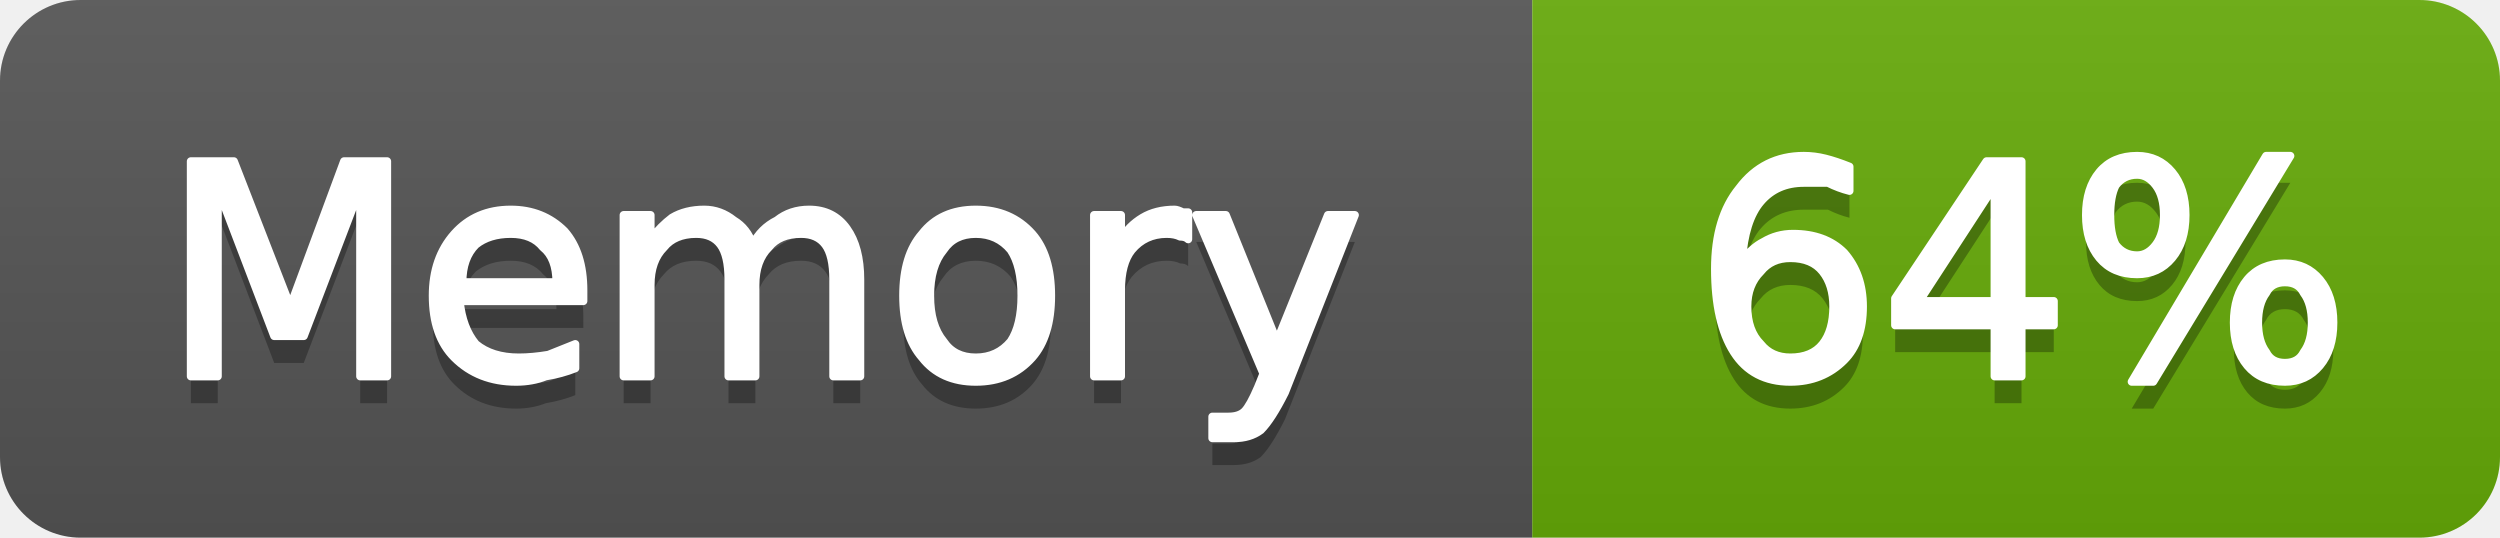
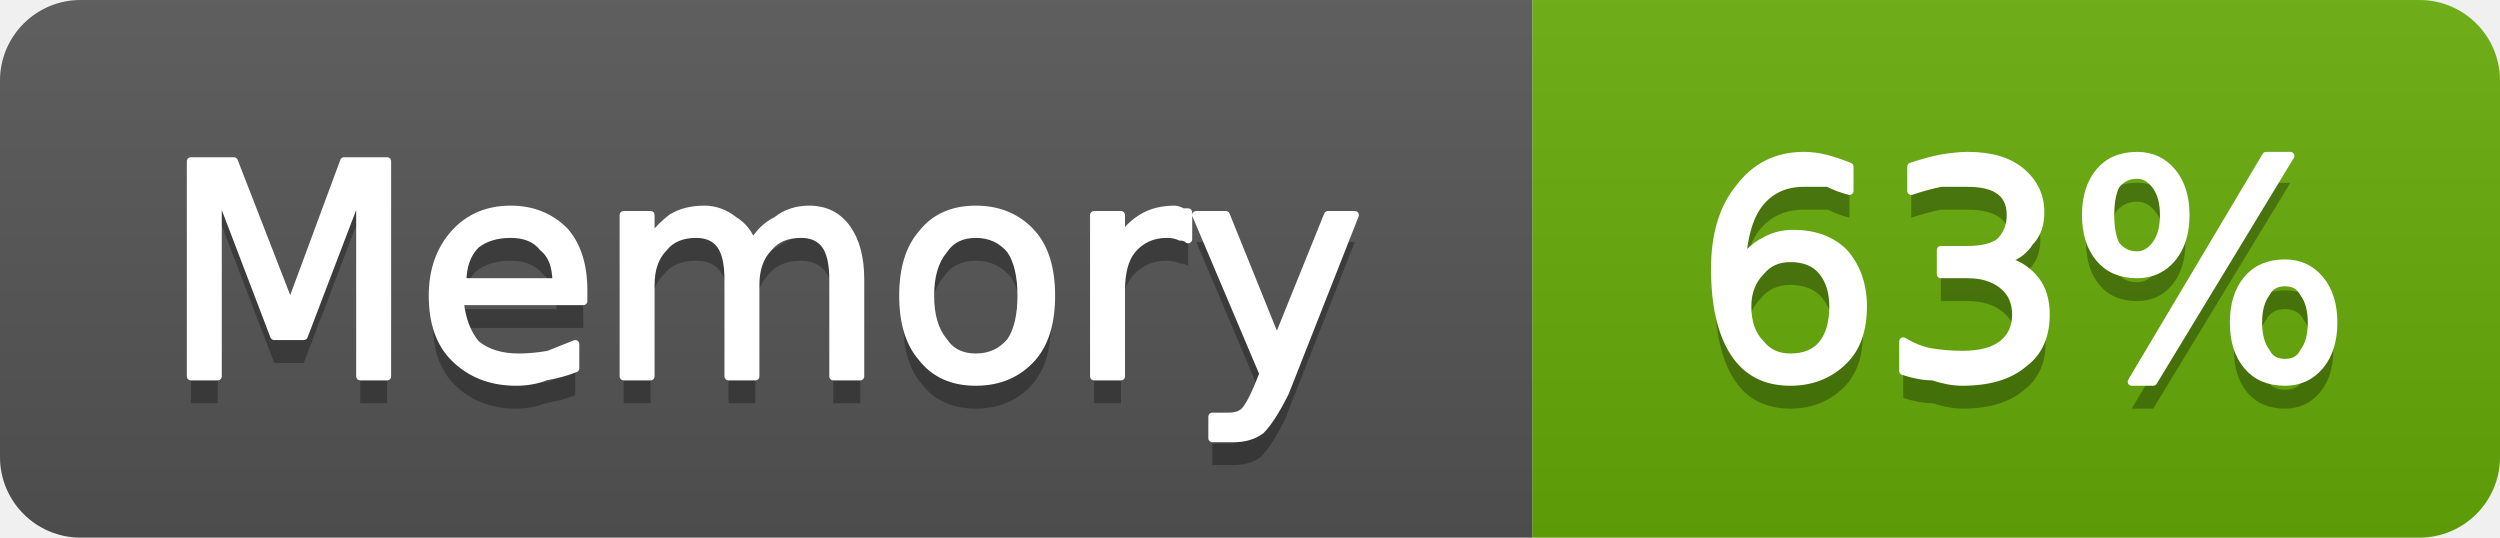
- <svg xmlns="http://www.w3.org/2000/svg" width="93" height="20" viewBox="0 0 93 20" role="img" aria-label="Memory: 64%">
+ <svg xmlns="http://www.w3.org/2000/svg" width="93" height="20" viewBox="0 0 93 20" role="img" aria-label="Memory: 63%">
  <linearGradient id="g-cluster_memory_usage" x2="0" y2="100%">
    <stop offset="0" stop-color="#bbb" stop-opacity=".1" />
    <stop offset="1" stop-opacity=".1" />
  </linearGradient>
  <clipPath id="r-cluster_memory_usage">
    <rect width="93" height="20" rx="3" fill="#fff" />
  </clipPath>
  <g clip-path="url(#r-cluster_memory_usage)">
    <rect width="57" height="20" fill="#555" />
    <rect x="57" width="36" height="20" fill="#67ac09" />
    <rect width="93" height="20" fill="url(#g-cluster_memory_usage)" />
    <path transform="translate(0 1)" fill="#010101" fill-opacity=".3" d="M7.1 6.0L8.7 6.0L10.8 11.4L12.8 6.0L14.4 6.0L14.4 14.0L13.4 14.0L13.4 7.0L11.3 12.5L10.2 12.5L8.1 7.0L8.1 14.0L7.1 14.0L7.1 6.0ZM21.7 10.8L21.7 11.2L17.1 11.2Q17.2 12.2 17.7 12.8Q18.3 13.3 19.3 13.3Q19.8 13.3 20.4 13.2Q20.9 13.0 21.4 12.8L21.4 13.7Q20.9 13.9 20.3 14.0Q19.8 14.2 19.2 14.2Q17.8 14.2 16.9 13.3Q16.1 12.5 16.1 11.0Q16.1 9.6 16.9 8.7Q17.7 7.8 19.0 7.8Q20.2 7.8 21.0 8.6Q21.7 9.4 21.7 10.8ZM20.7 10.5Q20.7 9.6 20.2 9.2Q19.8 8.7 19.0 8.7Q18.2 8.7 17.7 9.1Q17.2 9.6 17.2 10.5L20.7 10.5ZM28.0 9.1Q28.3 8.5 28.9 8.2Q29.4 7.8 30.1 7.8Q31.0 7.8 31.5 8.5Q32.0 9.2 32.0 10.4L32.0 14.0L31.0 14.0L31.0 10.4Q31.0 9.5 30.7 9.1Q30.4 8.7 29.8 8.7Q29.0 8.7 28.6 9.2Q28.1 9.7 28.1 10.6L28.1 14.0L27.1 14.0L27.1 10.4Q27.1 9.5 26.8 9.1Q26.5 8.7 25.9 8.7Q25.1 8.7 24.7 9.2Q24.2 9.7 24.2 10.6L24.2 14.0L23.2 14.0L23.2 8.0L24.2 8.0L24.2 8.9Q24.6 8.4 25.0 8.1Q25.5 7.8 26.2 7.8Q26.8 7.8 27.3 8.2Q27.8 8.5 28.0 9.1ZM36.3 8.7Q35.5 8.7 35.1 9.3Q34.6 9.9 34.6 11.0Q34.6 12.1 35.1 12.7Q35.5 13.3 36.3 13.3Q37.1 13.3 37.6 12.7Q38.0 12.1 38.0 11.0Q38.0 9.9 37.6 9.3Q37.1 8.7 36.3 8.7ZM36.3 7.8Q37.6 7.8 38.4 8.7Q39.1 9.5 39.1 11.0Q39.1 12.5 38.4 13.3Q37.6 14.2 36.3 14.2Q35.0 14.2 34.3 13.3Q33.6 12.5 33.6 11.0Q33.6 9.5 34.3 8.7Q35.0 7.8 36.3 7.8ZM44.2 8.9Q44.1 8.8 43.9 8.8Q43.7 8.7 43.4 8.7Q42.6 8.7 42.1 9.3Q41.7 9.8 41.7 10.8L41.7 14.0L40.7 14.0L40.7 8.0L41.7 8.0L41.7 8.9Q42.0 8.4 42.5 8.1Q43.0 7.8 43.7 7.8Q43.8 7.8 44.0 7.9Q44.1 7.9 44.2 7.9L44.2 8.9ZM47.8 14.6Q47.3 15.6 46.9 16.0Q46.5 16.3 45.9 16.3L45.1 16.3L45.1 15.5L45.7 15.5Q46.1 15.5 46.3 15.3Q46.5 15.1 46.8 14.4L47.0 13.9L44.5 8.0L45.6 8.0L47.5 12.7L49.4 8.0L50.4 8.0L47.8 14.6Z" />
    <path fill="#fff" stroke="#fff" stroke-width="0.3" stroke-linejoin="round" d="M7.1 6.0L8.7 6.0L10.8 11.4L12.8 6.0L14.4 6.0L14.4 14.0L13.4 14.0L13.4 7.0L11.3 12.5L10.2 12.5L8.1 7.0L8.1 14.0L7.1 14.0L7.1 6.0ZM21.7 10.8L21.7 11.2L17.1 11.2Q17.2 12.2 17.7 12.8Q18.3 13.3 19.3 13.3Q19.8 13.3 20.4 13.2Q20.9 13.0 21.4 12.8L21.4 13.7Q20.9 13.9 20.3 14.0Q19.8 14.2 19.2 14.2Q17.8 14.2 16.9 13.3Q16.1 12.5 16.1 11.0Q16.1 9.6 16.9 8.7Q17.7 7.8 19.0 7.8Q20.2 7.8 21.0 8.6Q21.7 9.4 21.7 10.8ZM20.7 10.5Q20.7 9.6 20.2 9.2Q19.8 8.7 19.0 8.7Q18.2 8.7 17.7 9.1Q17.2 9.6 17.2 10.5L20.7 10.5ZM28.0 9.1Q28.3 8.5 28.9 8.2Q29.4 7.8 30.1 7.8Q31.0 7.8 31.5 8.5Q32.0 9.2 32.0 10.4L32.0 14.0L31.0 14.0L31.0 10.4Q31.0 9.5 30.7 9.1Q30.4 8.7 29.8 8.7Q29.0 8.7 28.6 9.2Q28.1 9.7 28.1 10.6L28.1 14.0L27.1 14.0L27.1 10.4Q27.1 9.5 26.8 9.1Q26.5 8.7 25.9 8.7Q25.1 8.7 24.7 9.2Q24.2 9.7 24.2 10.6L24.2 14.0L23.2 14.0L23.2 8.0L24.2 8.0L24.2 8.9Q24.6 8.4 25.0 8.1Q25.5 7.8 26.2 7.8Q26.8 7.8 27.3 8.2Q27.8 8.5 28.0 9.1ZM36.3 8.7Q35.5 8.7 35.1 9.3Q34.6 9.9 34.6 11.0Q34.6 12.1 35.1 12.7Q35.5 13.3 36.3 13.3Q37.1 13.3 37.6 12.7Q38.0 12.1 38.0 11.0Q38.0 9.9 37.6 9.3Q37.1 8.7 36.3 8.7ZM36.3 7.8Q37.6 7.8 38.4 8.7Q39.1 9.5 39.1 11.0Q39.1 12.5 38.4 13.3Q37.6 14.2 36.3 14.2Q35.0 14.2 34.3 13.3Q33.6 12.5 33.6 11.0Q33.6 9.5 34.3 8.7Q35.0 7.8 36.3 7.8ZM44.2 8.9Q44.1 8.8 43.9 8.8Q43.7 8.7 43.4 8.7Q42.6 8.7 42.1 9.3Q41.7 9.8 41.7 10.8L41.7 14.0L40.7 14.0L40.7 8.0L41.7 8.0L41.7 8.9Q42.0 8.4 42.5 8.1Q43.0 7.8 43.7 7.8Q43.8 7.8 44.0 7.9Q44.1 7.9 44.2 7.9L44.2 8.9ZM47.8 14.6Q47.3 15.6 46.9 16.0Q46.5 16.3 45.9 16.3L45.1 16.3L45.1 15.5L45.7 15.5Q46.1 15.5 46.3 15.3Q46.5 15.1 46.8 14.4L47.0 13.9L44.5 8.0L45.6 8.0L47.5 12.7L49.4 8.0L50.4 8.0L47.8 14.6Z" />
-     <path transform="translate(0 1)" fill="#010101" fill-opacity=".3" d="M66.6 9.6Q65.9 9.6 65.5 10.1Q65.0 10.6 65.0 11.4Q65.0 12.3 65.5 12.8Q65.9 13.3 66.6 13.3Q67.4 13.3 67.8 12.8Q68.2 12.3 68.2 11.4Q68.2 10.6 67.8 10.1Q67.4 9.6 66.6 9.6ZM68.8 6.2L68.8 7.1Q68.4 7.0 68.0 6.8Q67.5 6.8 67.1 6.8Q66.1 6.8 65.5 7.5Q64.9 8.2 64.8 9.7Q65.2 9.2 65.6 9.0Q66.1 8.7 66.7 8.7Q67.9 8.7 68.6 9.4Q69.3 10.2 69.3 11.4Q69.3 12.7 68.6 13.4Q67.8 14.2 66.6 14.2Q65.2 14.2 64.5 13.1Q63.8 12.0 63.8 10.0Q63.8 8.1 64.7 7.0Q65.6 5.8 67.1 5.8Q67.5 5.8 67.9 5.9Q68.3 6.0 68.8 6.2ZM74.2 6.9L71.4 11.2L74.2 11.2L74.2 6.9ZM73.9 6.0L75.2 6.0L75.2 11.2L76.4 11.2L76.4 12.1L75.2 12.1L75.2 14.0L74.2 14.0L74.2 12.1L70.5 12.1L70.5 11.1L73.9 6.0ZM85.0 10.5Q84.5 10.5 84.3 10.9Q84.0 11.3 84.0 12.0Q84.0 12.7 84.3 13.1Q84.5 13.5 85.0 13.5Q85.5 13.5 85.7 13.1Q86.0 12.7 86.0 12.0Q86.0 11.3 85.7 10.9Q85.5 10.5 85.0 10.5ZM85.0 9.8Q85.8 9.8 86.3 10.4Q86.8 11.0 86.8 12.0Q86.8 13.0 86.3 13.6Q85.8 14.2 85.0 14.2Q84.1 14.2 83.6 13.6Q83.1 13.0 83.1 12.0Q83.1 11.0 83.6 10.4Q84.1 9.8 85.0 9.8ZM79.5 6.5Q79.0 6.5 78.7 6.9Q78.5 7.3 78.5 8.0Q78.5 8.7 78.7 9.1Q79.0 9.5 79.5 9.5Q79.9 9.5 80.2 9.1Q80.5 8.7 80.5 8.0Q80.5 7.3 80.2 6.9Q79.9 6.5 79.5 6.5ZM84.3 5.8L85.2 5.8L80.1 14.2L79.3 14.2L84.3 5.8ZM79.5 5.8Q80.3 5.8 80.8 6.4Q81.3 7.0 81.3 8.0Q81.3 9.0 80.8 9.6Q80.3 10.2 79.5 10.2Q78.6 10.2 78.1 9.6Q77.6 9.0 77.6 8.0Q77.6 7.0 78.1 6.4Q78.6 5.8 79.5 5.8Z" />
-     <path fill="#fff" stroke="#fff" stroke-width="0.3" stroke-linejoin="round" d="M66.6 9.6Q65.9 9.6 65.5 10.1Q65.0 10.6 65.0 11.4Q65.0 12.3 65.5 12.8Q65.9 13.3 66.6 13.3Q67.4 13.3 67.8 12.8Q68.2 12.3 68.2 11.4Q68.2 10.6 67.8 10.1Q67.4 9.6 66.6 9.6ZM68.8 6.2L68.8 7.1Q68.4 7.0 68.0 6.8Q67.5 6.8 67.1 6.8Q66.1 6.8 65.5 7.5Q64.9 8.2 64.8 9.7Q65.2 9.2 65.6 9.0Q66.1 8.7 66.7 8.7Q67.9 8.7 68.6 9.4Q69.3 10.2 69.3 11.4Q69.3 12.7 68.6 13.4Q67.8 14.2 66.6 14.2Q65.2 14.2 64.5 13.1Q63.8 12.0 63.8 10.0Q63.8 8.1 64.7 7.0Q65.6 5.8 67.1 5.8Q67.5 5.8 67.9 5.9Q68.3 6.0 68.8 6.2ZM74.2 6.9L71.4 11.2L74.2 11.2L74.2 6.9ZM73.9 6.0L75.2 6.0L75.2 11.2L76.4 11.2L76.4 12.1L75.2 12.1L75.2 14.0L74.2 14.0L74.2 12.1L70.5 12.1L70.5 11.1L73.9 6.0ZM85.0 10.5Q84.5 10.5 84.3 10.9Q84.0 11.3 84.0 12.0Q84.0 12.7 84.3 13.1Q84.5 13.5 85.0 13.5Q85.5 13.5 85.7 13.1Q86.0 12.7 86.0 12.0Q86.0 11.3 85.7 10.9Q85.5 10.5 85.0 10.5ZM85.0 9.8Q85.8 9.8 86.3 10.4Q86.8 11.0 86.8 12.0Q86.8 13.0 86.3 13.6Q85.8 14.2 85.0 14.2Q84.1 14.2 83.6 13.6Q83.1 13.0 83.1 12.0Q83.1 11.0 83.6 10.4Q84.1 9.8 85.0 9.8ZM79.5 6.5Q79.0 6.5 78.7 6.9Q78.5 7.3 78.5 8.0Q78.5 8.7 78.7 9.1Q79.0 9.5 79.5 9.5Q79.9 9.5 80.2 9.1Q80.5 8.7 80.5 8.0Q80.5 7.3 80.2 6.9Q79.9 6.5 79.5 6.5ZM84.3 5.8L85.2 5.8L80.1 14.2L79.3 14.2L84.3 5.8ZM79.5 5.8Q80.3 5.8 80.8 6.4Q81.3 7.0 81.3 8.0Q81.3 9.0 80.8 9.6Q80.3 10.2 79.5 10.2Q78.6 10.2 78.1 9.6Q77.6 9.0 77.6 8.0Q77.6 7.0 78.1 6.4Q78.6 5.8 79.5 5.8Z" />
+     <path transform="translate(0 1)" fill="#010101" fill-opacity=".3" d="M66.6 9.6Q65.9 9.6 65.5 10.1Q65.0 10.6 65.0 11.4Q65.0 12.3 65.5 12.8Q65.9 13.3 66.6 13.3Q67.4 13.3 67.8 12.8Q68.2 12.3 68.2 11.4Q68.2 10.6 67.8 10.1Q67.4 9.6 66.6 9.6ZM68.8 6.2L68.8 7.1Q68.4 7.0 68.0 6.8Q67.5 6.8 67.1 6.8Q66.1 6.8 65.5 7.5Q64.9 8.2 64.8 9.7Q65.2 9.2 65.6 9.0Q66.1 8.7 66.7 8.7Q67.9 8.7 68.6 9.4Q69.3 10.2 69.3 11.4Q69.3 12.7 68.6 13.4Q67.8 14.2 66.6 14.2Q65.2 14.2 64.5 13.1Q63.8 12.0 63.8 10.0Q63.8 8.1 64.7 7.0Q65.6 5.8 67.1 5.8Q67.5 5.8 67.9 5.9Q68.3 6.0 68.8 6.2ZM74.5 9.7Q75.2 9.8 75.7 10.4Q76.1 10.9 76.1 11.7Q76.1 12.9 75.3 13.5Q74.5 14.2 73.0 14.2Q72.5 14.2 71.9 14.0Q71.4 14.0 70.8 13.8L70.8 12.7Q71.3 13.0 71.8 13.1Q72.4 13.2 73.0 13.2Q74.0 13.2 74.5 12.8Q75.0 12.4 75.0 11.7Q75.0 11.0 74.5 10.6Q74.0 10.2 73.2 10.2L72.2 10.2L72.2 9.3L73.2 9.3Q74.0 9.3 74.4 9.0Q74.8 8.6 74.8 8.0Q74.8 7.4 74.4 7.1Q74.0 6.8 73.2 6.8Q72.7 6.8 72.2 6.8Q71.7 6.9 71.1 7.1L71.1 6.2Q71.7 6.0 72.2 5.9Q72.8 5.8 73.2 5.8Q74.5 5.8 75.2 6.4Q75.9 7.0 75.9 7.9Q75.9 8.6 75.5 9.0Q75.2 9.5 74.5 9.7ZM85.0 10.5Q84.5 10.5 84.3 10.9Q84.0 11.3 84.0 12.0Q84.0 12.7 84.3 13.1Q84.5 13.5 85.0 13.5Q85.5 13.5 85.7 13.1Q86.0 12.7 86.0 12.0Q86.0 11.3 85.7 10.9Q85.5 10.5 85.0 10.5ZM85.0 9.8Q85.8 9.8 86.3 10.4Q86.8 11.0 86.8 12.0Q86.8 13.0 86.3 13.6Q85.8 14.2 85.0 14.2Q84.1 14.2 83.6 13.6Q83.1 13.0 83.1 12.0Q83.1 11.0 83.6 10.4Q84.1 9.8 85.0 9.8ZM79.5 6.5Q79.0 6.5 78.7 6.9Q78.5 7.3 78.5 8.0Q78.5 8.7 78.7 9.1Q79.0 9.5 79.5 9.5Q79.9 9.5 80.2 9.1Q80.5 8.7 80.5 8.0Q80.5 7.3 80.2 6.9Q79.9 6.5 79.5 6.5ZM84.3 5.8L85.2 5.8L80.1 14.2L79.3 14.2L84.3 5.8ZM79.5 5.8Q80.3 5.8 80.8 6.4Q81.3 7.0 81.3 8.0Q81.3 9.0 80.8 9.6Q80.3 10.2 79.5 10.2Q78.6 10.2 78.1 9.6Q77.6 9.0 77.6 8.0Q77.6 7.0 78.1 6.4Q78.6 5.8 79.5 5.8Z" />
+     <path fill="#fff" stroke="#fff" stroke-width="0.3" stroke-linejoin="round" d="M66.6 9.6Q65.9 9.6 65.5 10.1Q65.0 10.6 65.0 11.4Q65.0 12.3 65.5 12.8Q65.9 13.3 66.6 13.3Q67.4 13.3 67.8 12.8Q68.2 12.3 68.2 11.4Q68.2 10.6 67.8 10.1Q67.4 9.6 66.6 9.6ZM68.8 6.2L68.8 7.1Q68.4 7.0 68.0 6.8Q67.5 6.8 67.1 6.8Q66.1 6.8 65.5 7.5Q64.9 8.2 64.8 9.7Q65.2 9.2 65.6 9.0Q66.1 8.7 66.7 8.7Q67.9 8.7 68.6 9.4Q69.3 10.2 69.3 11.4Q69.3 12.7 68.6 13.4Q67.8 14.2 66.6 14.2Q65.2 14.2 64.5 13.1Q63.8 12.0 63.8 10.0Q63.8 8.1 64.7 7.0Q65.6 5.8 67.1 5.8Q67.5 5.8 67.9 5.9Q68.3 6.0 68.8 6.2ZM74.5 9.7Q75.2 9.8 75.7 10.4Q76.1 10.9 76.1 11.7Q76.1 12.9 75.3 13.5Q74.5 14.2 73.0 14.2Q72.5 14.2 71.9 14.0Q71.4 14.0 70.8 13.8L70.8 12.7Q71.3 13.0 71.8 13.1Q72.4 13.2 73.0 13.2Q74.0 13.2 74.5 12.8Q75.0 12.4 75.0 11.7Q75.0 11.0 74.5 10.6Q74.0 10.2 73.2 10.2L72.2 10.2L72.2 9.3L73.2 9.3Q74.0 9.3 74.4 9.0Q74.8 8.6 74.8 8.0Q74.8 7.4 74.4 7.1Q74.0 6.8 73.2 6.8Q72.7 6.8 72.2 6.8Q71.7 6.9 71.1 7.1L71.1 6.2Q71.7 6.0 72.2 5.9Q72.8 5.8 73.2 5.8Q74.5 5.8 75.2 6.4Q75.9 7.0 75.9 7.9Q75.9 8.6 75.5 9.0Q75.2 9.5 74.5 9.7ZM85.0 10.5Q84.5 10.5 84.3 10.9Q84.0 11.3 84.0 12.0Q84.0 12.7 84.3 13.1Q84.5 13.5 85.0 13.5Q85.5 13.5 85.7 13.1Q86.0 12.7 86.0 12.0Q86.0 11.3 85.7 10.9Q85.5 10.5 85.0 10.5ZM85.0 9.8Q85.8 9.8 86.3 10.4Q86.8 11.0 86.8 12.0Q86.8 13.0 86.3 13.6Q85.8 14.2 85.0 14.2Q84.1 14.2 83.6 13.6Q83.1 13.0 83.1 12.0Q83.1 11.0 83.6 10.4Q84.1 9.8 85.0 9.8ZM79.5 6.5Q79.0 6.5 78.7 6.9Q78.5 7.3 78.5 8.0Q78.5 8.7 78.7 9.1Q79.0 9.5 79.5 9.5Q79.9 9.5 80.2 9.1Q80.5 8.7 80.5 8.0Q80.5 7.3 80.2 6.9Q79.9 6.5 79.5 6.5ZM84.3 5.8L85.2 5.8L80.1 14.2L79.3 14.2L84.3 5.8ZM79.5 5.8Q80.3 5.8 80.8 6.4Q81.3 7.0 81.3 8.0Q81.3 9.0 80.8 9.6Q80.3 10.2 79.5 10.2Q78.6 10.2 78.1 9.6Q77.6 9.0 77.6 8.0Q77.6 7.0 78.1 6.4Q78.6 5.8 79.5 5.8Z" />
  </g>
</svg>
